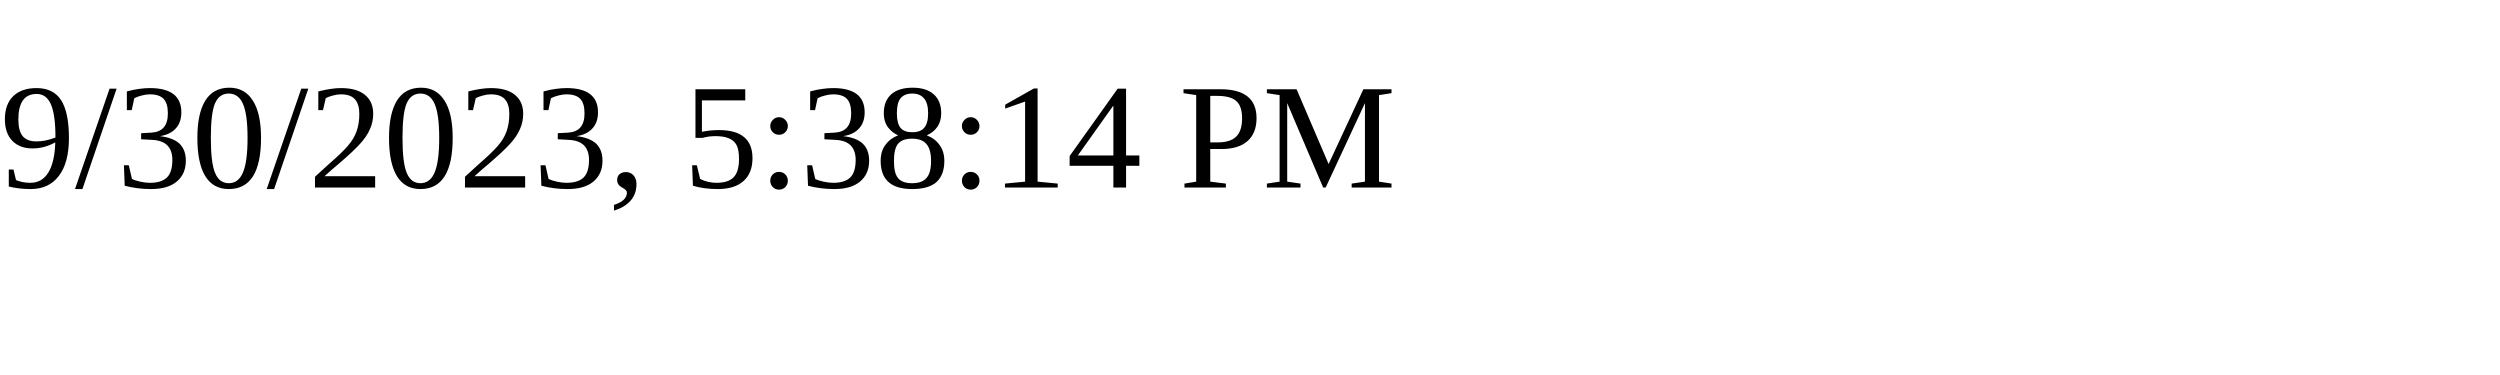
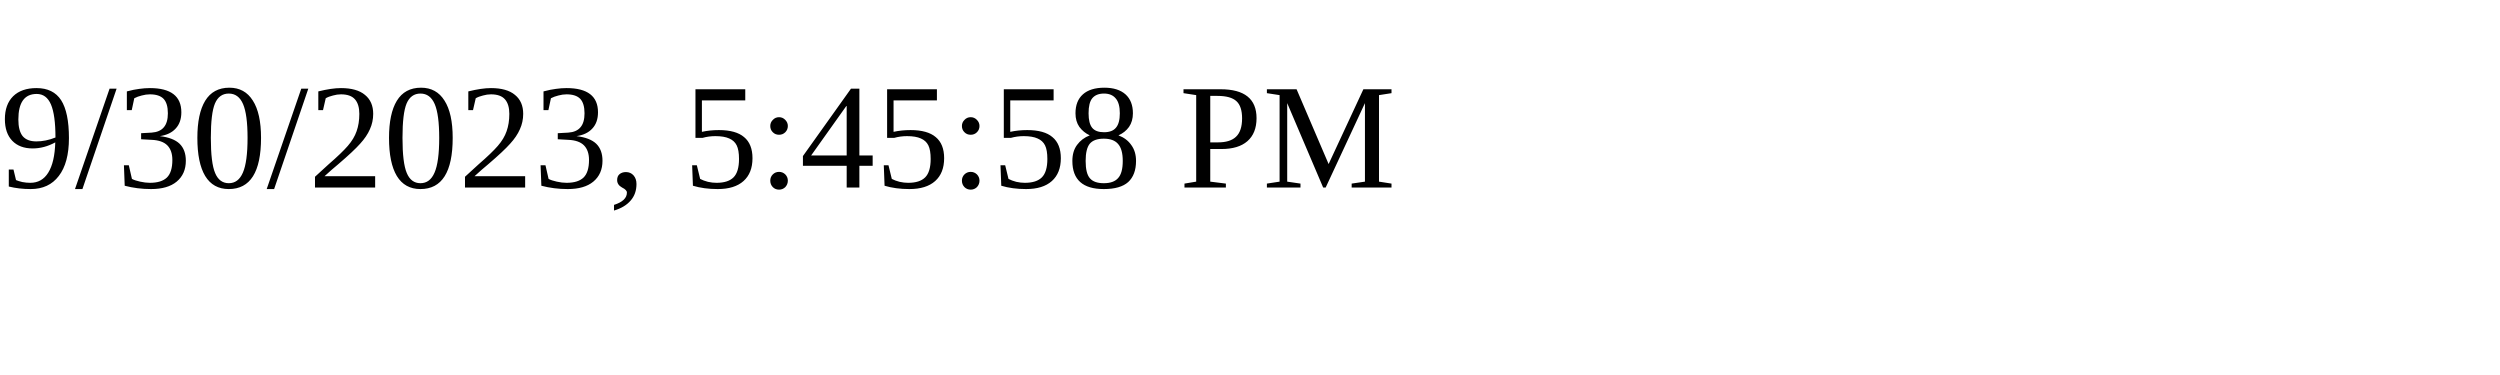
<svg xmlns="http://www.w3.org/2000/svg" height="30" width="200">
-   <text x="0" y="15">9/30/2023, 5:38:14 PM</text>
+   <text x="0" y="15">9/30/2023, 5:45:58 PM</text>
</svg>
